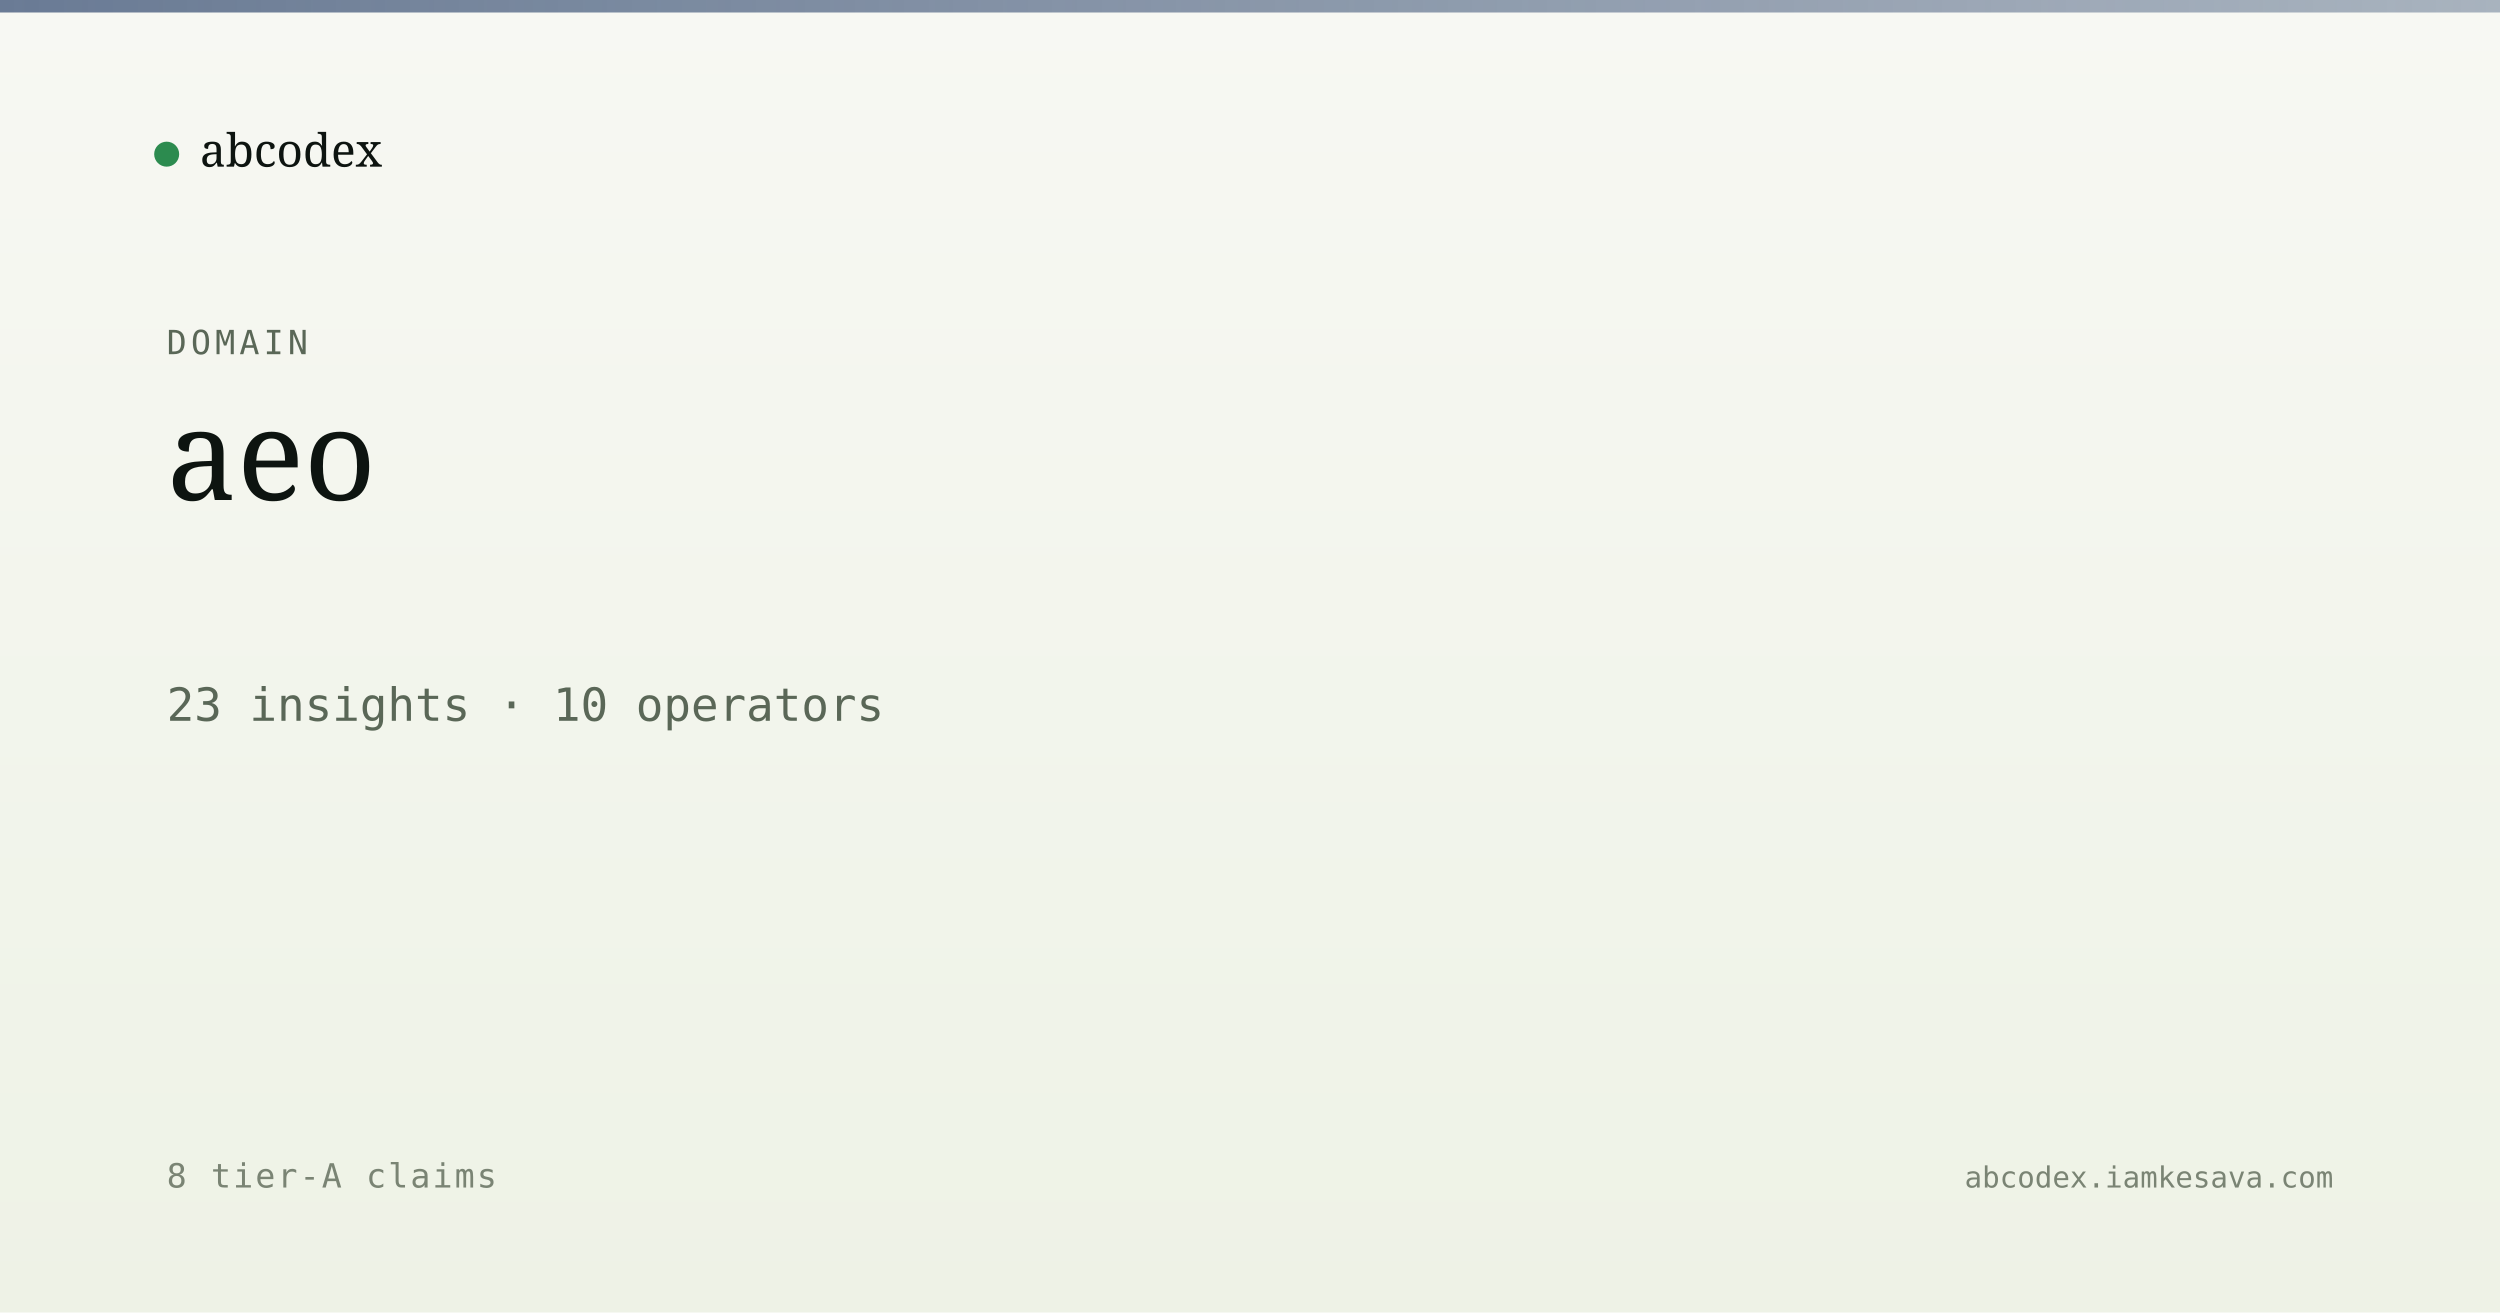
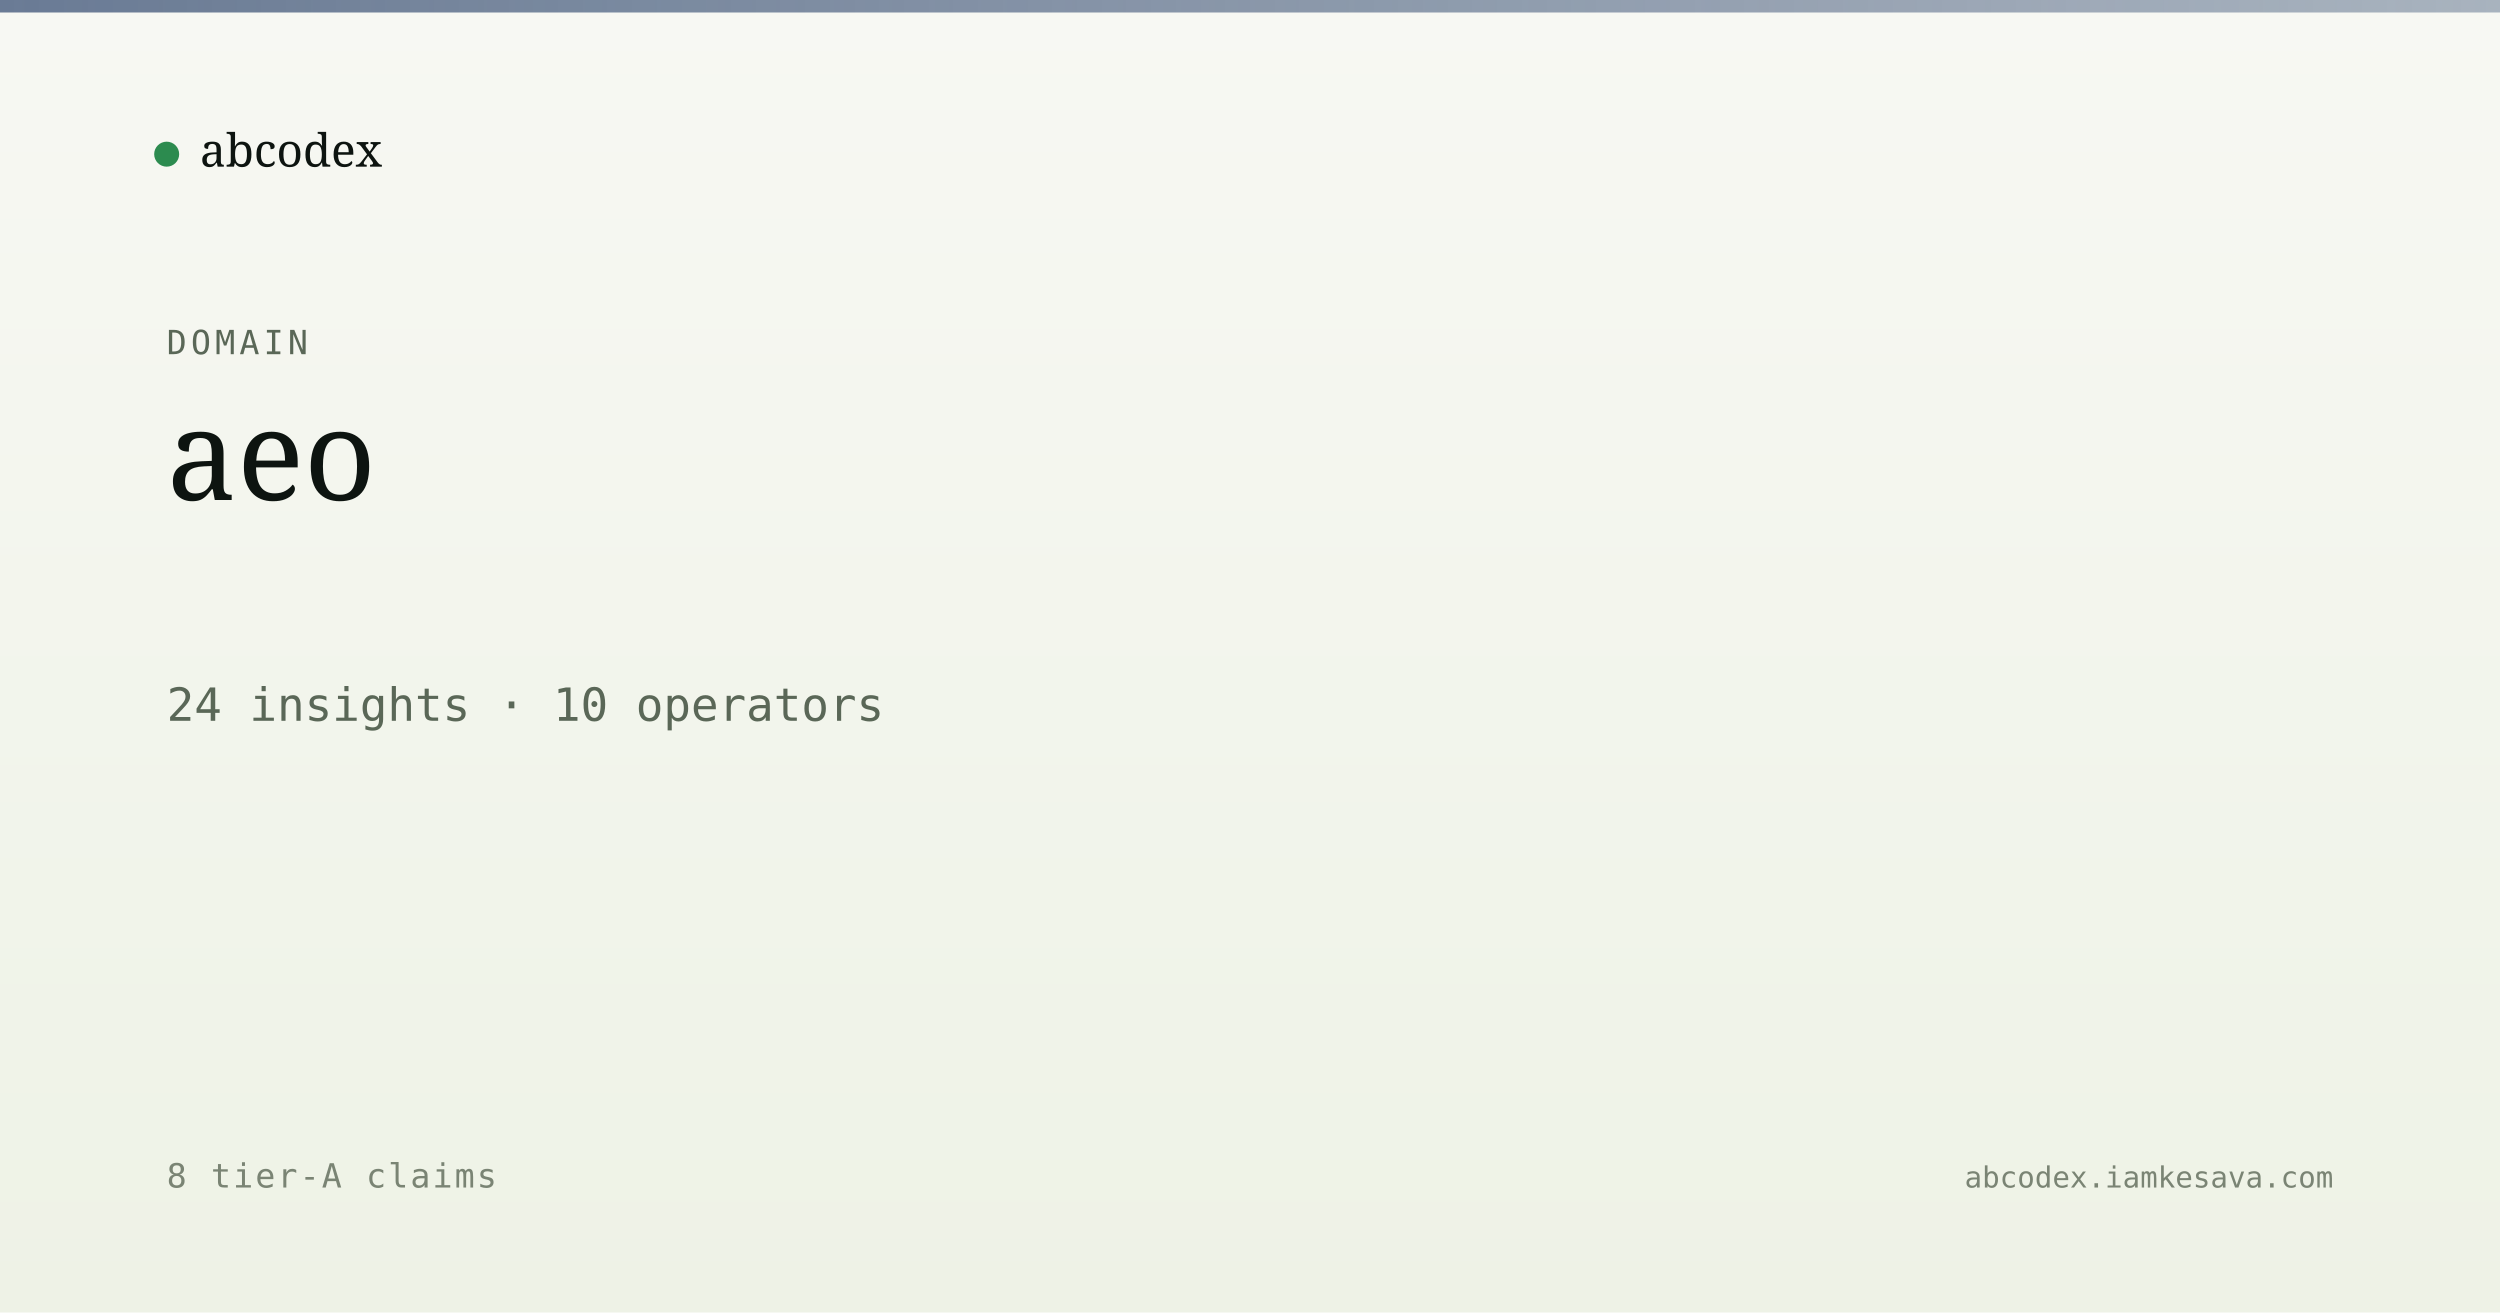
<svg xmlns="http://www.w3.org/2000/svg" viewBox="0 0 1200 630" width="1200" height="630">
  <defs>
    <linearGradient id="bg" x1="0" y1="0" x2="0" y2="1">
      <stop offset="0" stop-color="#f7f8f3" />
      <stop offset="1" stop-color="#eef2e6" />
    </linearGradient>
    <linearGradient id="band" x1="0" y1="0" x2="1" y2="0">
      <stop offset="0" stop-color="#5a6d8a" stop-opacity="0.9" />
      <stop offset="1" stop-color="#5a6d8a" stop-opacity="0.5" />
    </linearGradient>
  </defs>
  <rect width="1200" height="630" fill="url(#bg)" />
  <rect x="0" y="0" width="1200" height="6" fill="url(#band)" />
  <g transform="translate(80, 60)">
    <circle cx="0" cy="14" r="6" fill="#2c8b4f" />
    <text x="16" y="20" font-family="Newsreader, serif" font-size="22" fill="#0d1410">abcodex</text>
  </g>
  <text x="80" y="170" font-family="JetBrains Mono, monospace" font-size="16" fill="#5a6757" letter-spacing="2">DOMAIN</text>
  <text x="80" y="240" font-family="Newsreader, serif" font-size="60" font-weight="500" fill="#0d1410">aeo</text>
-   <text x="80" y="346" font-family="JetBrains Mono, monospace" font-size="22" fill="#5a6757">23 insights · 10 operators</text>
+   <text x="80" y="346" font-family="JetBrains Mono, monospace" font-size="22" fill="#5a6757">24 insights · 10 operators</text>
  <text x="80" y="570" font-family="JetBrains Mono, monospace" font-size="16" fill="#7a8474" letter-spacing="1">8 tier-A claims</text>
  <text x="1120" y="570" text-anchor="end" font-family="JetBrains Mono, monospace" font-size="14" fill="#7a8474">abcodex.iamkesava.com</text>
</svg>
